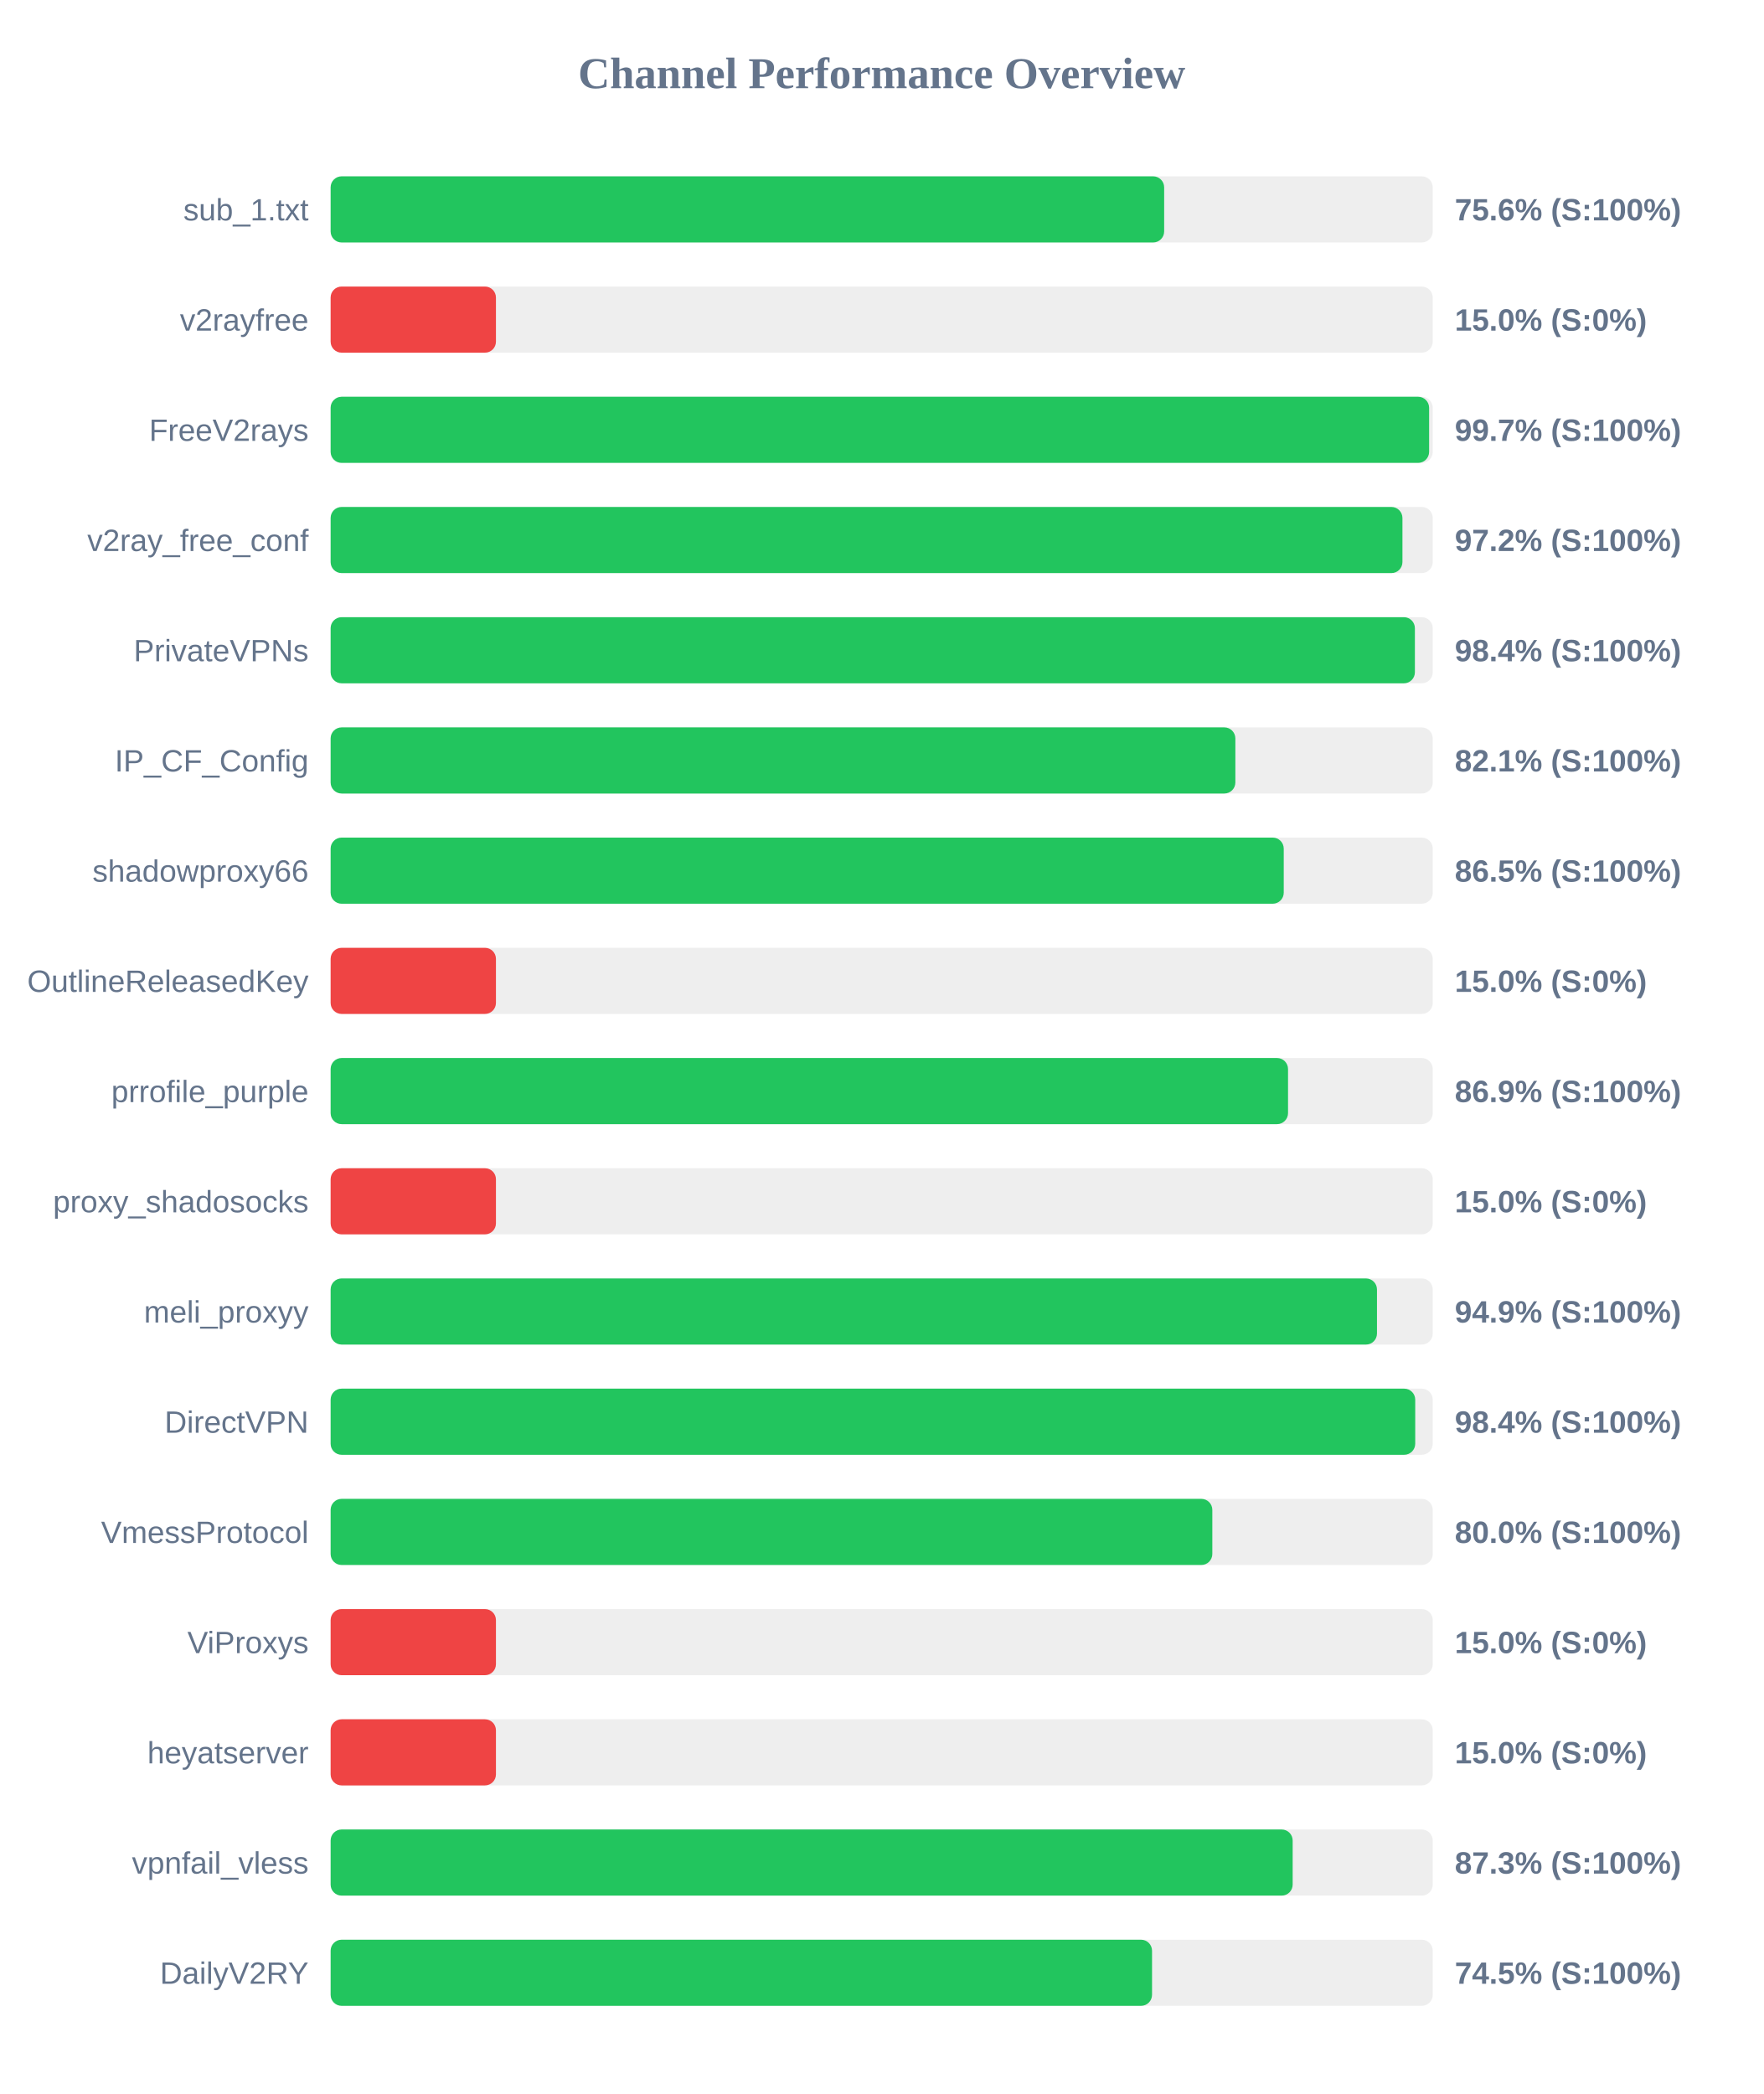
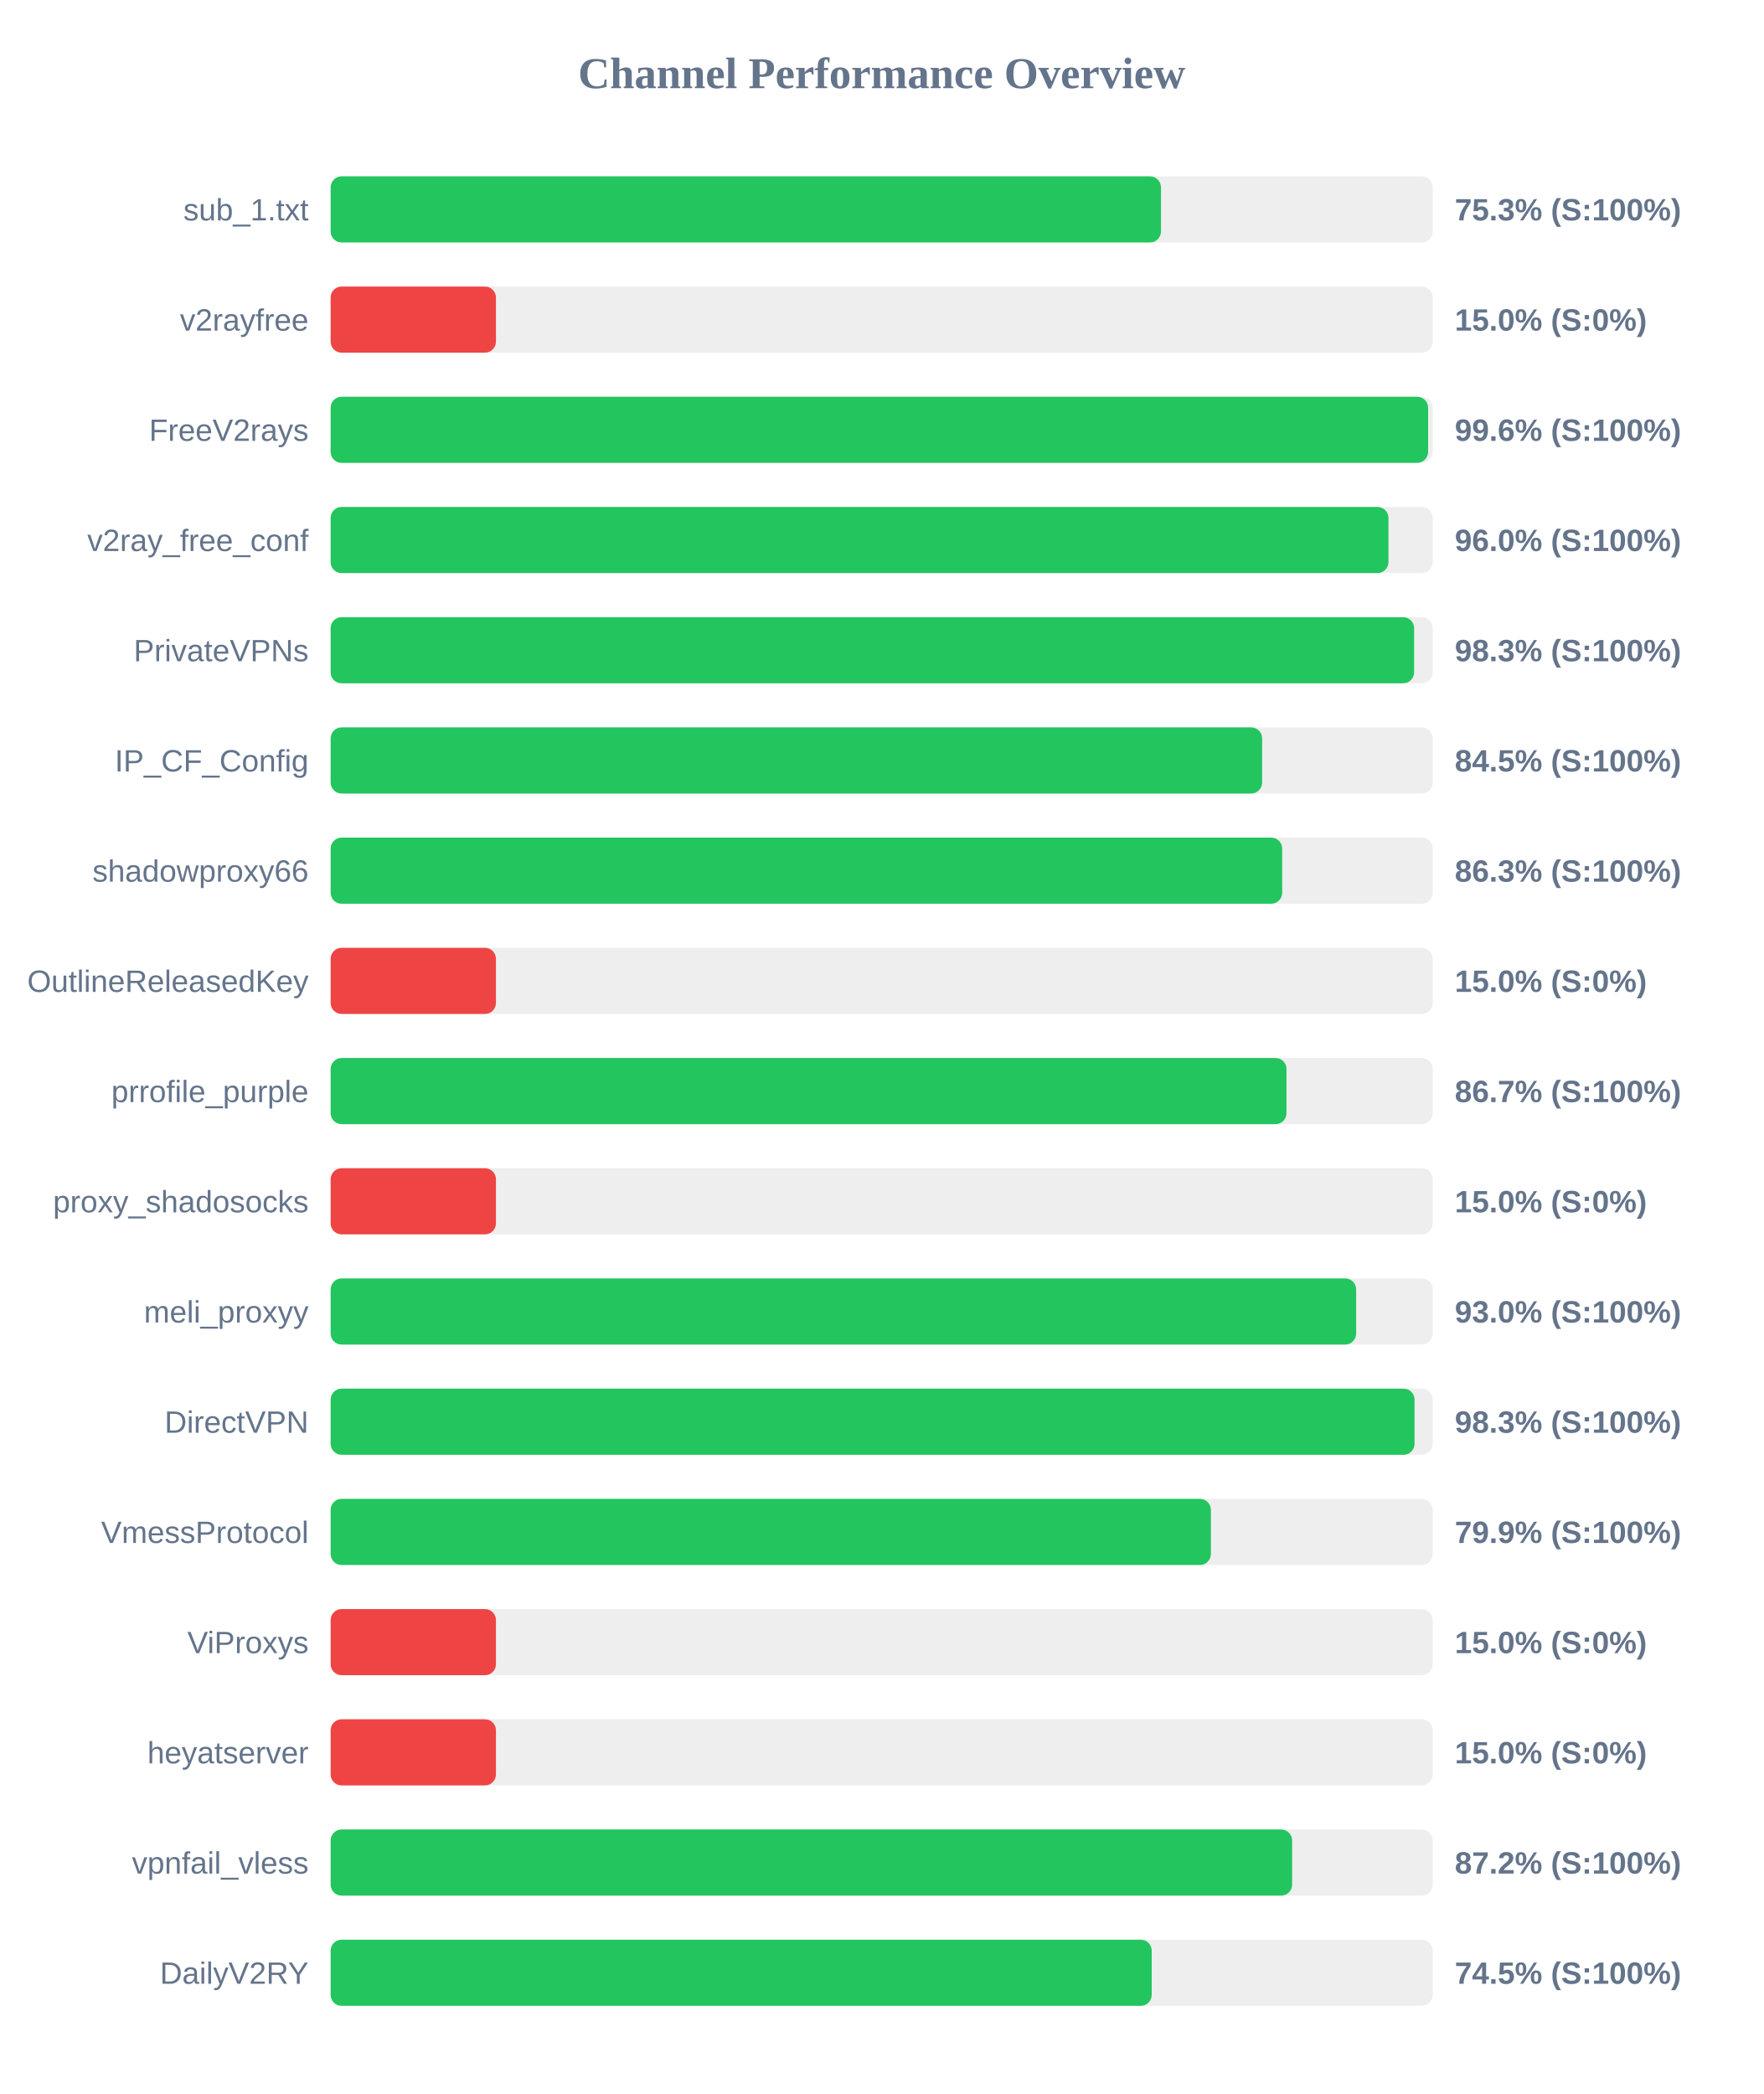
<svg xmlns="http://www.w3.org/2000/svg" width="800" height="950" version="1.1">
  <style>
        .row { font: 14px Arial; fill: #64748b; }
        .score { font: bold 14px Arial; fill: #64748b; }
    </style>
  <text x="400" y="40" text-anchor="middle" font-size="20px" font-weight="bold" fill="#64748b">Channel Performance Overview</text>
  <rect x="150" y="80" width="500" height="30" fill="#eee" rx="5" />
-   <rect x="150" y="80" width="378.15" height="30" fill="#22c55e" rx="5" />
+   <rect x="150" y="80" width="376.7" height="30" fill="#22c55e" rx="5" />
  <text x="140" y="100" text-anchor="end" class="row">sub_1.txt</text>
-   <text x="660" y="100" text-anchor="start" class="score">75.6% (S:100%)</text>
+   <text x="660" y="100" text-anchor="start" class="score">75.3% (S:100%)</text>
  <rect x="150" y="130" width="500" height="30" fill="#eee" rx="5" />
  <rect x="150" y="130" width="75.0" height="30" fill="#ef4444" rx="5" />
  <text x="140" y="150" text-anchor="end" class="row">v2rayfree</text>
  <text x="660" y="150" text-anchor="start" class="score">15.0% (S:0%)</text>
  <rect x="150" y="180" width="500" height="30" fill="#eee" rx="5" />
-   <rect x="150" y="180" width="498.35" height="30" fill="#22c55e" rx="5" />
+   <rect x="150" y="180" width="497.9" height="30" fill="#22c55e" rx="5" />
  <text x="140" y="200" text-anchor="end" class="row">FreeV2rays</text>
-   <text x="660" y="200" text-anchor="start" class="score">99.7% (S:100%)</text>
+   <text x="660" y="200" text-anchor="start" class="score">99.6% (S:100%)</text>
  <rect x="150" y="230" width="500" height="30" fill="#eee" rx="5" />
-   <rect x="150" y="230" width="486.25" height="30" fill="#22c55e" rx="5" />
+   <rect x="150" y="230" width="479.9" height="30" fill="#22c55e" rx="5" />
  <text x="140" y="250" text-anchor="end" class="row">v2ray_free_conf</text>
-   <text x="660" y="250" text-anchor="start" class="score">97.2% (S:100%)</text>
+   <text x="660" y="250" text-anchor="start" class="score">96.0% (S:100%)</text>
  <rect x="150" y="280" width="500" height="30" fill="#eee" rx="5" />
-   <rect x="150" y="280" width="491.9" height="30" fill="#22c55e" rx="5" />
+   <rect x="150" y="280" width="491.55" height="30" fill="#22c55e" rx="5" />
  <text x="140" y="300" text-anchor="end" class="row">PrivateVPNs</text>
-   <text x="660" y="300" text-anchor="start" class="score">98.4% (S:100%)</text>
+   <text x="660" y="300" text-anchor="start" class="score">98.3% (S:100%)</text>
  <rect x="150" y="330" width="500" height="30" fill="#eee" rx="5" />
-   <rect x="150" y="330" width="410.45" height="30" fill="#22c55e" rx="5" />
+   <rect x="150" y="330" width="422.6" height="30" fill="#22c55e" rx="5" />
  <text x="140" y="350" text-anchor="end" class="row">IP_CF_Config</text>
-   <text x="660" y="350" text-anchor="start" class="score">82.1% (S:100%)</text>
+   <text x="660" y="350" text-anchor="start" class="score">84.5% (S:100%)</text>
  <rect x="150" y="380" width="500" height="30" fill="#eee" rx="5" />
-   <rect x="150" y="380" width="432.4" height="30" fill="#22c55e" rx="5" />
+   <rect x="150" y="380" width="431.7" height="30" fill="#22c55e" rx="5" />
  <text x="140" y="400" text-anchor="end" class="row">shadowproxy66</text>
-   <text x="660" y="400" text-anchor="start" class="score">86.5% (S:100%)</text>
+   <text x="660" y="400" text-anchor="start" class="score">86.3% (S:100%)</text>
  <rect x="150" y="430" width="500" height="30" fill="#eee" rx="5" />
  <rect x="150" y="430" width="75.0" height="30" fill="#ef4444" rx="5" />
  <text x="140" y="450" text-anchor="end" class="row">OutlineReleasedKey</text>
  <text x="660" y="450" text-anchor="start" class="score">15.0% (S:0%)</text>
  <rect x="150" y="480" width="500" height="30" fill="#eee" rx="5" />
-   <rect x="150" y="480" width="434.35" height="30" fill="#22c55e" rx="5" />
+   <rect x="150" y="480" width="433.65" height="30" fill="#22c55e" rx="5" />
  <text x="140" y="500" text-anchor="end" class="row">prrofile_purple</text>
-   <text x="660" y="500" text-anchor="start" class="score">86.9% (S:100%)</text>
+   <text x="660" y="500" text-anchor="start" class="score">86.7% (S:100%)</text>
  <rect x="150" y="530" width="500" height="30" fill="#eee" rx="5" />
  <rect x="150" y="530" width="75.0" height="30" fill="#ef4444" rx="5" />
  <text x="140" y="550" text-anchor="end" class="row">proxy_shadosocks</text>
  <text x="660" y="550" text-anchor="start" class="score">15.0% (S:0%)</text>
  <rect x="150" y="580" width="500" height="30" fill="#eee" rx="5" />
-   <rect x="150" y="580" width="474.7" height="30" fill="#22c55e" rx="5" />
+   <rect x="150" y="580" width="465.25" height="30" fill="#22c55e" rx="5" />
  <text x="140" y="600" text-anchor="end" class="row">meli_proxyy</text>
-   <text x="660" y="600" text-anchor="start" class="score">94.9% (S:100%)</text>
+   <text x="660" y="600" text-anchor="start" class="score">93.0% (S:100%)</text>
  <rect x="150" y="630" width="500" height="30" fill="#eee" rx="5" />
-   <rect x="150" y="630" width="492.05" height="30" fill="#22c55e" rx="5" />
+   <rect x="150" y="630" width="491.75" height="30" fill="#22c55e" rx="5" />
  <text x="140" y="650" text-anchor="end" class="row">DirectVPN</text>
-   <text x="660" y="650" text-anchor="start" class="score">98.4% (S:100%)</text>
+   <text x="660" y="650" text-anchor="start" class="score">98.3% (S:100%)</text>
  <rect x="150" y="680" width="500" height="30" fill="#eee" rx="5" />
-   <rect x="150" y="680" width="400.0" height="30" fill="#22c55e" rx="5" />
+   <rect x="150" y="680" width="399.35" height="30" fill="#22c55e" rx="5" />
  <text x="140" y="700" text-anchor="end" class="row">VmessProtocol</text>
-   <text x="660" y="700" text-anchor="start" class="score">80.0% (S:100%)</text>
+   <text x="660" y="700" text-anchor="start" class="score">79.9% (S:100%)</text>
  <rect x="150" y="730" width="500" height="30" fill="#eee" rx="5" />
  <rect x="150" y="730" width="75.0" height="30" fill="#ef4444" rx="5" />
  <text x="140" y="750" text-anchor="end" class="row">ViProxys</text>
  <text x="660" y="750" text-anchor="start" class="score">15.0% (S:0%)</text>
  <rect x="150" y="780" width="500" height="30" fill="#eee" rx="5" />
  <rect x="150" y="780" width="75.0" height="30" fill="#ef4444" rx="5" />
  <text x="140" y="800" text-anchor="end" class="row">heyatserver</text>
  <text x="660" y="800" text-anchor="start" class="score">15.0% (S:0%)</text>
  <rect x="150" y="830" width="500" height="30" fill="#eee" rx="5" />
-   <rect x="150" y="830" width="436.45" height="30" fill="#22c55e" rx="5" />
+   <rect x="150" y="830" width="436.2" height="30" fill="#22c55e" rx="5" />
  <text x="140" y="850" text-anchor="end" class="row">vpnfail_vless</text>
-   <text x="660" y="850" text-anchor="start" class="score">87.3% (S:100%)</text>
+   <text x="660" y="850" text-anchor="start" class="score">87.2% (S:100%)</text>
  <rect x="150" y="880" width="500" height="30" fill="#eee" rx="5" />
-   <rect x="150" y="880" width="372.65" height="30" fill="#22c55e" rx="5" />
+   <rect x="150" y="880" width="372.5" height="30" fill="#22c55e" rx="5" />
  <text x="140" y="900" text-anchor="end" class="row">DailyV2RY</text>
  <text x="660" y="900" text-anchor="start" class="score">74.5% (S:100%)</text>
</svg>
